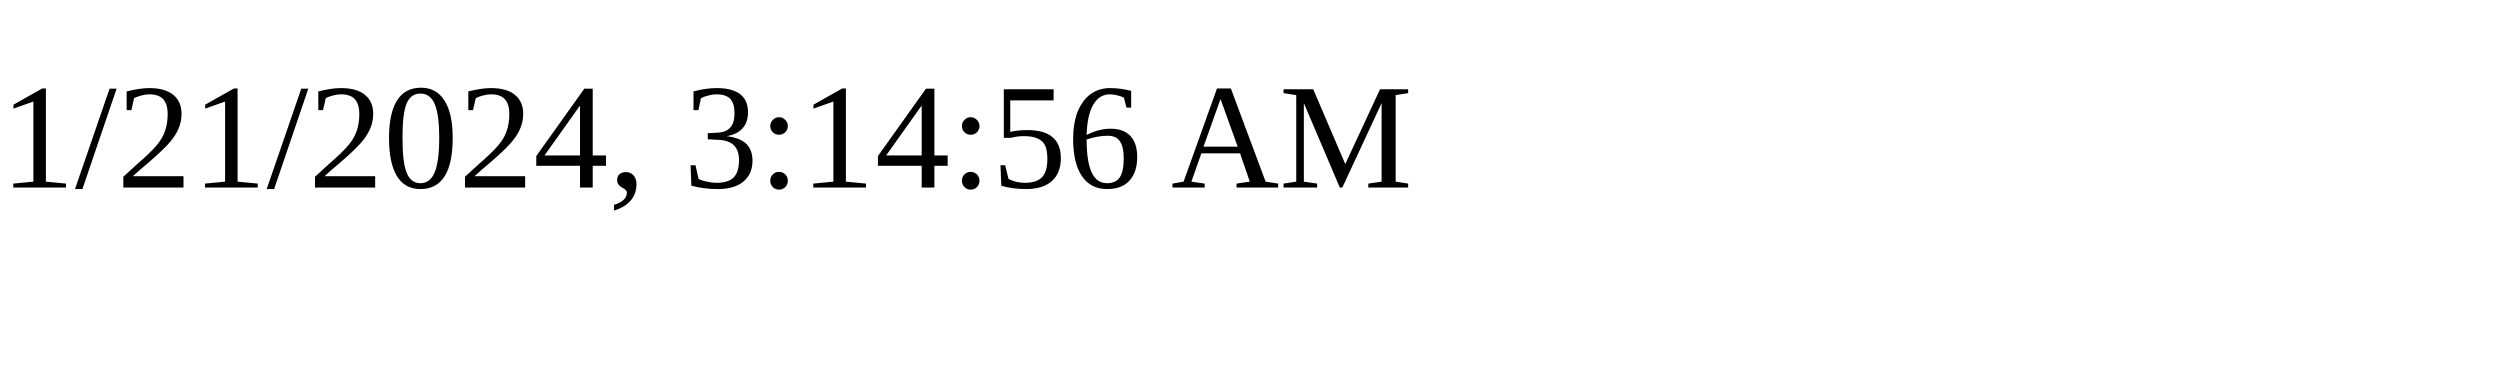
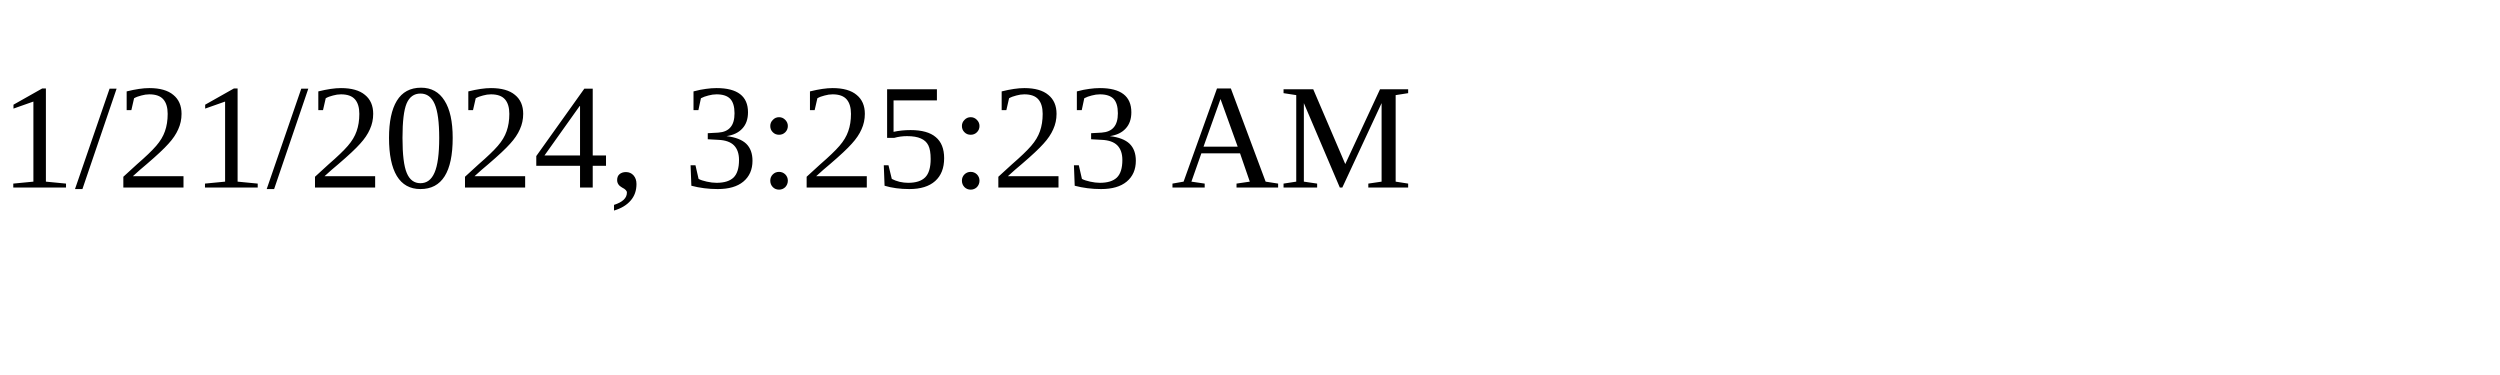
<svg xmlns="http://www.w3.org/2000/svg" height="30" width="200">
-   <text x="0" y="15">1/21/2024, 3:14:56 AM</text>
+   <text x="0" y="15">1/21/2024, 3:25:23 AM</text>
</svg>
